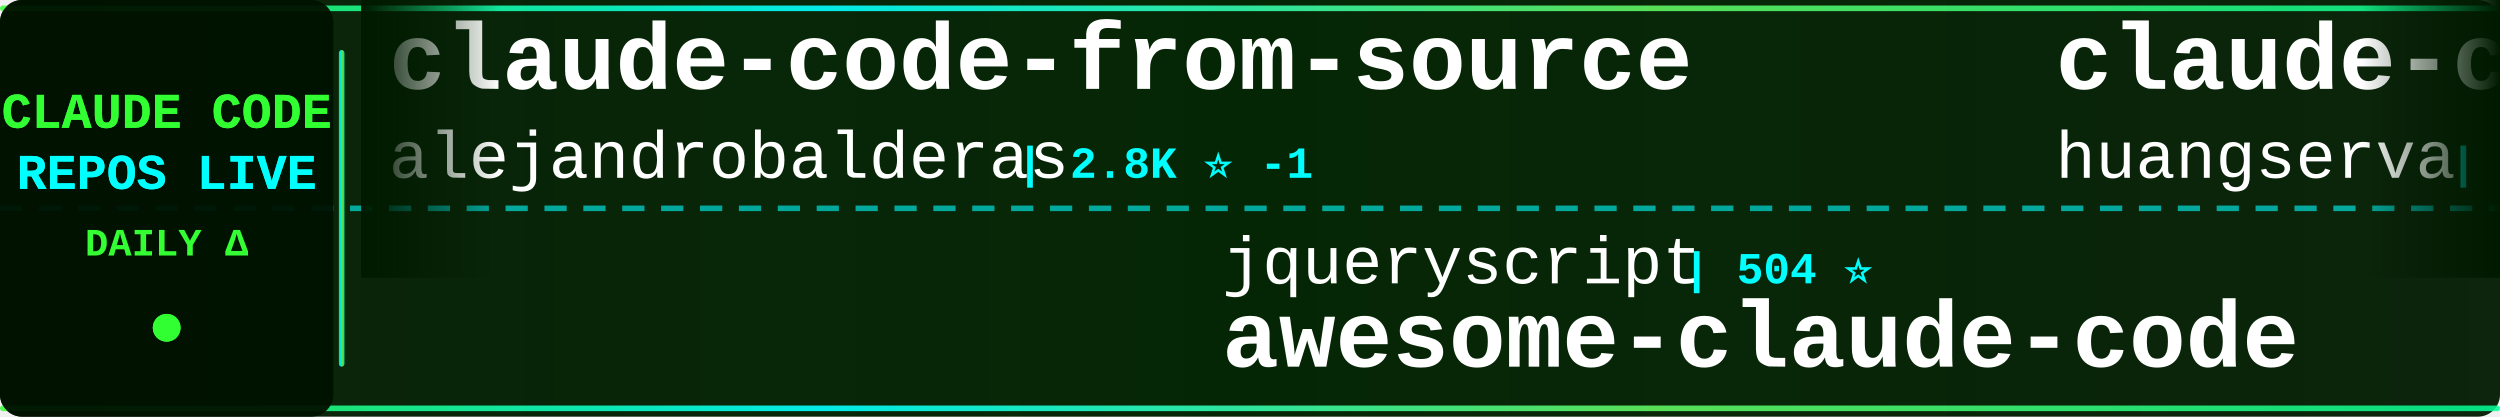
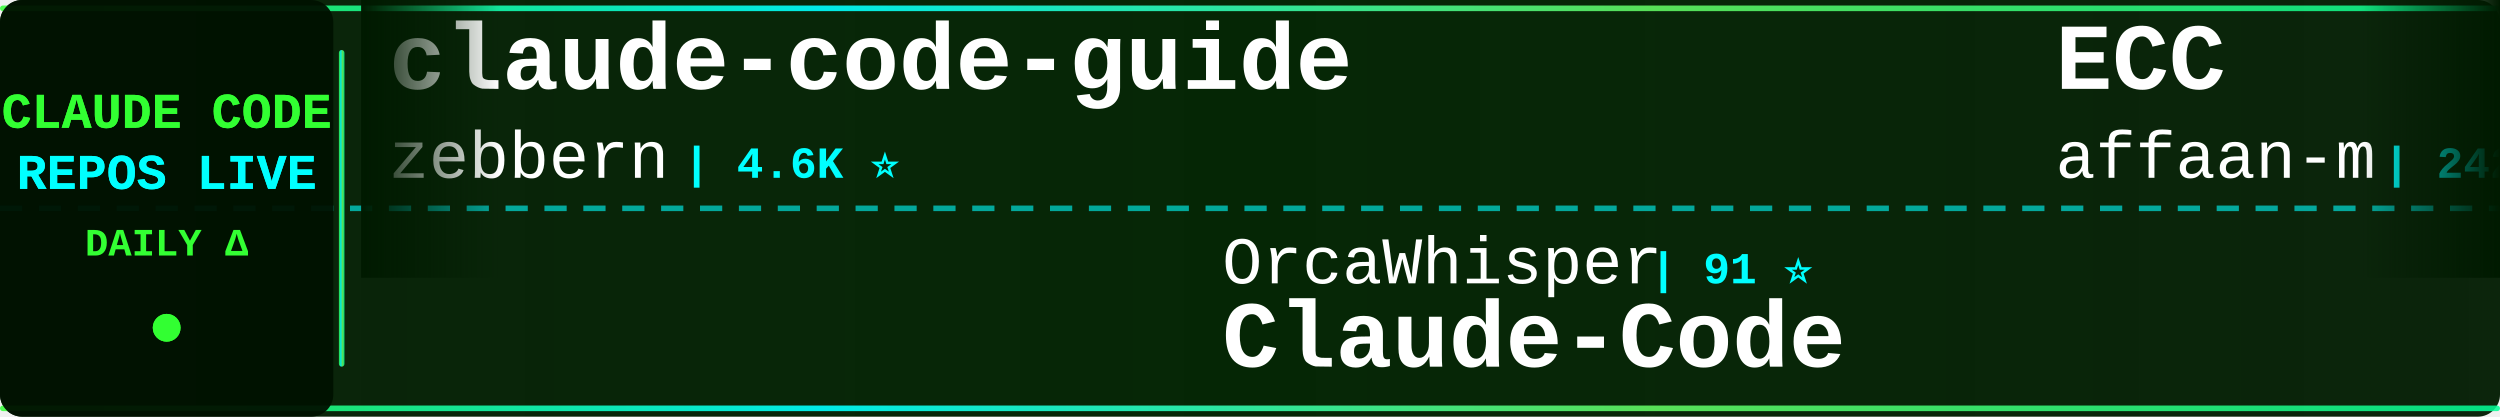
<svg xmlns="http://www.w3.org/2000/svg" width="900" height="150">
  <defs>
    <linearGradient id="tickerBg" x1="0%" y1="0%" x2="100%" y2="0%">
      <stop offset="0%" style="stop-color:#001a00;stop-opacity:0.95" />
      <stop offset="50%" style="stop-color:#002200;stop-opacity:0.98" />
      <stop offset="100%" style="stop-color:#001a00;stop-opacity:0.95" />
    </linearGradient>
    <linearGradient id="borderGrad" x1="0%" y1="0%" x2="100%" y2="0%">
      <stop offset="0%" style="stop-color:#33ff33;stop-opacity:0.85">
        <animate attributeName="stop-opacity" values="0.85;1;0.85" dur="2s" repeatCount="indefinite" />
      </stop>
      <stop offset="33%" style="stop-color:#00ffff;stop-opacity:0.9">
        <animate attributeName="stop-opacity" values="0.9;1;0.9" dur="2.2s" repeatCount="indefinite" />
      </stop>
      <stop offset="66%" style="stop-color:#66ff66;stop-opacity:0.85">
        <animate attributeName="stop-opacity" values="0.85;1;0.85" dur="1.8s" repeatCount="indefinite" />
      </stop>
      <stop offset="100%" style="stop-color:#00ff99;stop-opacity:0.85">
        <animate attributeName="stop-opacity" values="0.85;1;0.85" dur="2s" repeatCount="indefinite" />
      </stop>
    </linearGradient>
    <filter id="textGlow">
      <feGaussianBlur stdDeviation="0.1" result="coloredBlur" />
      <feMerge>
        <feMergeNode in="coloredBlur" />
        <feMergeNode in="SourceGraphic" />
      </feMerge>
    </filter>
    <filter id="metricGlow">
      <feGaussianBlur stdDeviation="0.2" result="coloredBlur" />
      <feMerge>
        <feMergeNode in="coloredBlur" />
        <feMergeNode in="SourceGraphic" />
      </feMerge>
    </filter>
    <linearGradient id="leftFade" x1="0%" y1="0%" x2="100%" y2="0%">
      <stop offset="0%" style="stop-color:#001a00;stop-opacity:1" />
      <stop offset="100%" style="stop-color:#001a00;stop-opacity:0" />
    </linearGradient>
    <linearGradient id="rightFade" x1="0%" y1="0%" x2="100%" y2="0%">
      <stop offset="0%" style="stop-color:#001a00;stop-opacity:0" />
      <stop offset="100%" style="stop-color:#001a00;stop-opacity:1" />
    </linearGradient>
  </defs>
  <rect width="900" height="150" fill="url(#tickerBg)" rx="8" />
  <rect x="0" y="2" width="900" height="2" fill="url(#borderGrad)" rx="1" />
  <rect x="0" y="146" width="900" height="2" fill="url(#borderGrad)" rx="1" />
  <line x1="0" y1="75" x2="900" y2="75" stroke="#00ffff" stroke-width="2" stroke-dasharray="8 6" opacity="0.6" />
  <rect x="0" y="0" width="120" height="150" fill="#001100" opacity="0.95" rx="8" />
  <text x="60" y="46" font-family="'Courier New', monospace" font-size="18" font-weight="bold" fill="#33ff33" text-anchor="middle" filter="url(#textGlow)">
    CLAUDE CODE
  </text>
  <text x="60" y="68" font-family="'Courier New', monospace" font-size="18" font-weight="bold" fill="#00ffff" text-anchor="middle" filter="url(#textGlow)">
    REPOS LIVE
  </text>
  <text x="60" y="92" font-family="'Courier New', monospace" font-size="14" font-weight="bold" fill="#33ff33" text-anchor="middle">
    DAILY Δ
  </text>
  <circle cx="60" cy="118" r="5" fill="#33ff33" filter="url(#metricGlow)">
    <animate attributeName="r" values="4;6;4" dur="1.5s" repeatCount="indefinite" />
    <animate attributeName="opacity" values="0.6;1;0.6" dur="1.5s" repeatCount="indefinite" />
  </circle>
  <rect x="122" y="18" width="2" height="114" fill="url(#borderGrad)" rx="1" />
  <clipPath id="tickerClip">
    <rect x="130" y="0" width="770" height="150" />
  </clipPath>
  <g clip-path="url(#tickerClip)">
    <g id="tickerItems">
      <animateTransform attributeName="transform" attributeType="XML" type="translate" from="0 0" to="-3000 0" dur="54s" repeatCount="indefinite" />
      <g transform="translate(0, 0)">
-         <text x="140" y="32" font-family="'Courier New', monospace" font-size="34" font-weight="bold" fill="#ffffff">claude-code-from-source</text>
-         <text x="140" y="64" font-family="'Courier New', monospace" font-size="24" font-weight="normal" fill="#ffffff" opacity="1.0">alejandrobalderas</text>
-         <text x="366" y="64" font-family="'Courier New', monospace" font-size="16" font-weight="bold" fill="#00ffff"> | 2.8K ⭐ -1</text>
+         <text x="140" y="32" font-family="'Courier New', monospace" font-size="34" font-weight="bold" fill="#ffffff">claude-code-guide</text>
+         <text x="140" y="64" font-family="'Courier New', monospace" font-size="24" font-weight="normal" fill="#ffffff" opacity="1.0">zebbern</text>
+         <text x="246" y="64" font-family="'Courier New', monospace" font-size="16" font-weight="bold" fill="#00ffff"> | 4.6K ⭐</text>
      </g>
      <g transform="translate(300, 0)">
-         <text x="140" y="102" font-family="'Courier New', monospace" font-size="24" font-weight="normal" fill="#ffffff" opacity="1.0">jqueryscript</text>
-         <text x="306" y="102" font-family="'Courier New', monospace" font-size="16" font-weight="bold" fill="#00ffff"> | 504 ⭐</text>
-         <text x="140" y="132" font-family="'Courier New', monospace" font-size="34" font-weight="bold" fill="#ffffff">awesome-claude-code</text>
+         <text x="140" y="102" font-family="'Courier New', monospace" font-size="24" font-weight="normal" fill="#ffffff" opacity="1.0">OrcaWhisper</text>
+         <text x="294" y="102" font-family="'Courier New', monospace" font-size="16" font-weight="bold" fill="#00ffff"> | 91 ⭐</text>
+         <text x="140" y="132" font-family="'Courier New', monospace" font-size="34" font-weight="bold" fill="#ffffff">Claude-Code</text>
      </g>
      <g transform="translate(600, 0)">
-         <text x="140" y="32" font-family="'Courier New', monospace" font-size="34" font-weight="bold" fill="#ffffff">claude-code-cli</text>
-         <text x="140" y="64" font-family="'Courier New', monospace" font-size="24" font-weight="normal" fill="#ffffff" opacity="1.0">huangserva</text>
-         <text x="282" y="64" font-family="'Courier New', monospace" font-size="16" font-weight="bold" fill="#00ffff"> | 623 ⭐</text>
+         <text x="140" y="32" font-family="'Courier New', monospace" font-size="34" font-weight="bold" fill="#ffffff">ECC</text>
+         <text x="140" y="64" font-family="'Courier New', monospace" font-size="24" font-weight="normal" fill="#ffffff" opacity="1.0">affaan-m</text>
+         <text x="258" y="64" font-family="'Courier New', monospace" font-size="16" font-weight="bold" fill="#00ffff"> | 242.9K ⭐ +35</text>
      </g>
      <g transform="translate(900, 0)">
-         <text x="140" y="102" font-family="'Courier New', monospace" font-size="24" font-weight="normal" fill="#ffffff" opacity="1.0">zstmfhy</text>
-         <text x="246" y="102" font-family="'Courier New', monospace" font-size="16" font-weight="bold" fill="#00ffff"> | 190 ⭐</text>
-         <text x="140" y="132" font-family="'Courier New', monospace" font-size="34" font-weight="bold" fill="#ffffff">Claude-code</text>
+         <text x="140" y="102" font-family="'Courier New', monospace" font-size="24" font-weight="normal" fill="#ffffff" opacity="1.0">anthropics</text>
+         <text x="282" y="102" font-family="'Courier New', monospace" font-size="16" font-weight="bold" fill="#00ffff"> | 6.0K ⭐ +4</text>
+         <text x="140" y="132" font-family="'Courier New', monospace" font-size="34" font-weight="bold" fill="#ffffff">claude-code-security-rev...</text>
      </g>
      <g transform="translate(1200, 0)">
-         <text x="140" y="32" font-family="'Courier New', monospace" font-size="34" font-weight="bold" fill="#ffffff">system_prompts_leaks</text>
-         <text x="140" y="64" font-family="'Courier New', monospace" font-size="24" font-weight="normal" fill="#ffffff" opacity="1.0">asgeirtj</text>
-         <text x="258" y="64" font-family="'Courier New', monospace" font-size="16" font-weight="bold" fill="#00ffff"> | 63.5K ⭐ +7</text>
+         <text x="140" y="32" font-family="'Courier New', monospace" font-size="34" font-weight="bold" fill="#ffffff">claude-code-rev</text>
+         <text x="140" y="64" font-family="'Courier New', monospace" font-size="24" font-weight="normal" fill="#ffffff" opacity="1.0">oboard</text>
+         <text x="234" y="64" font-family="'Courier New', monospace" font-size="16" font-weight="bold" fill="#00ffff"> | 3.3K ⭐ +1</text>
      </g>
      <g transform="translate(1500, 0)">
-         <text x="140" y="102" font-family="'Courier New', monospace" font-size="24" font-weight="normal" fill="#ffffff" opacity="1.0">ChinaSiro</text>
-         <text x="270" y="102" font-family="'Courier New', monospace" font-size="16" font-weight="bold" fill="#00ffff"> | 9.6K ⭐</text>
-         <text x="140" y="132" font-family="'Courier New', monospace" font-size="34" font-weight="bold" fill="#ffffff">claude-code-sourcemap</text>
+         <text x="140" y="102" font-family="'Courier New', monospace" font-size="24" font-weight="normal" fill="#ffffff" opacity="1.0">1rgs</text>
+         <text x="210" y="102" font-family="'Courier New', monospace" font-size="16" font-weight="bold" fill="#00ffff"> | 3.7K ⭐ +1</text>
+         <text x="140" y="132" font-family="'Courier New', monospace" font-size="34" font-weight="bold" fill="#ffffff">claude-code-proxy</text>
      </g>
      <g transform="translate(1800, 0)">
-         <text x="140" y="32" font-family="'Courier New', monospace" font-size="34" font-weight="bold" fill="#ffffff">claude-code-from-scratch</text>
-         <text x="140" y="64" font-family="'Courier New', monospace" font-size="24" font-weight="normal" fill="#ffffff" opacity="1.0">Windy3f3f3f3f</text>
-         <text x="318" y="64" font-family="'Courier New', monospace" font-size="16" font-weight="bold" fill="#00ffff"> | 2.6K ⭐</text>
+         <text x="140" y="32" font-family="'Courier New', monospace" font-size="34" font-weight="bold" fill="#ffffff">Claude-code</text>
+         <text x="140" y="64" font-family="'Courier New', monospace" font-size="24" font-weight="normal" fill="#ffffff" opacity="1.0">fazxes</text>
+         <text x="234" y="64" font-family="'Courier New', monospace" font-size="16" font-weight="bold" fill="#00ffff"> | 232 ⭐</text>
      </g>
      <g transform="translate(2100, 0)">
-         <text x="140" y="102" font-family="'Courier New', monospace" font-size="24" font-weight="normal" fill="#ffffff" opacity="1.0">edmund-io</text>
-         <text x="270" y="102" font-family="'Courier New', monospace" font-size="16" font-weight="bold" fill="#00ffff"> | 1.5K ⭐</text>
-         <text x="140" y="132" font-family="'Courier New', monospace" font-size="34" font-weight="bold" fill="#ffffff">edmunds-claude-code</text>
+         <text x="140" y="102" font-family="'Courier New', monospace" font-size="24" font-weight="normal" fill="#ffffff" opacity="1.0">Piebald-AI</text>
+         <text x="282" y="102" font-family="'Courier New', monospace" font-size="16" font-weight="bold" fill="#00ffff"> | 12.4K ⭐ +1</text>
+         <text x="140" y="132" font-family="'Courier New', monospace" font-size="34" font-weight="bold" fill="#ffffff">claude-code-system-promp...</text>
      </g>
      <g transform="translate(2400, 0)">
-         <text x="140" y="32" font-family="'Courier New', monospace" font-size="34" font-weight="bold" fill="#ffffff">claude-code-source</text>
-         <text x="140" y="64" font-family="'Courier New', monospace" font-size="24" font-weight="normal" fill="#ffffff" opacity="1.0">JrCx7scC</text>
-         <text x="258" y="64" font-family="'Courier New', monospace" font-size="16" font-weight="bold" fill="#00ffff"> | 374 ⭐</text>
+         <text x="140" y="32" font-family="'Courier New', monospace" font-size="34" font-weight="bold" fill="#ffffff">claude-code-prompts</text>
+         <text x="140" y="64" font-family="'Courier New', monospace" font-size="24" font-weight="normal" fill="#ffffff" opacity="1.0">repowise-dev</text>
+         <text x="306" y="64" font-family="'Courier New', monospace" font-size="16" font-weight="bold" fill="#00ffff"> | 1.2K ⭐</text>
      </g>
      <g transform="translate(2700, 0)">
        <text x="140" y="102" font-family="'Courier New', monospace" font-size="24" font-weight="normal" fill="#ffffff" opacity="1.0">huangjia2019</text>
        <text x="306" y="102" font-family="'Courier New', monospace" font-size="16" font-weight="bold" fill="#00ffff"> | 1.1K ⭐</text>
        <text x="140" y="132" font-family="'Courier New', monospace" font-size="34" font-weight="bold" fill="#ffffff">claude-code-engineering</text>
      </g>
      <g transform="translate(3000, 0)">
-         <text x="140" y="32" font-family="'Courier New', monospace" font-size="34" font-weight="bold" fill="#ffffff">claude-code-from-source</text>
-         <text x="140" y="64" font-family="'Courier New', monospace" font-size="24" font-weight="normal" fill="#ffffff" opacity="1.0">alejandrobalderas</text>
-         <text x="366" y="64" font-family="'Courier New', monospace" font-size="16" font-weight="bold" fill="#00ffff"> | 2.8K ⭐ -1</text>
+         <text x="140" y="32" font-family="'Courier New', monospace" font-size="34" font-weight="bold" fill="#ffffff">claude-code-guide</text>
+         <text x="140" y="64" font-family="'Courier New', monospace" font-size="24" font-weight="normal" fill="#ffffff" opacity="1.0">zebbern</text>
+         <text x="246" y="64" font-family="'Courier New', monospace" font-size="16" font-weight="bold" fill="#00ffff"> | 4.6K ⭐</text>
      </g>
      <g transform="translate(3300, 0)">
-         <text x="140" y="102" font-family="'Courier New', monospace" font-size="24" font-weight="normal" fill="#ffffff" opacity="1.0">jqueryscript</text>
-         <text x="306" y="102" font-family="'Courier New', monospace" font-size="16" font-weight="bold" fill="#00ffff"> | 504 ⭐</text>
-         <text x="140" y="132" font-family="'Courier New', monospace" font-size="34" font-weight="bold" fill="#ffffff">awesome-claude-code</text>
+         <text x="140" y="102" font-family="'Courier New', monospace" font-size="24" font-weight="normal" fill="#ffffff" opacity="1.0">OrcaWhisper</text>
+         <text x="294" y="102" font-family="'Courier New', monospace" font-size="16" font-weight="bold" fill="#00ffff"> | 91 ⭐</text>
+         <text x="140" y="132" font-family="'Courier New', monospace" font-size="34" font-weight="bold" fill="#ffffff">Claude-Code</text>
      </g>
      <g transform="translate(3600, 0)">
-         <text x="140" y="32" font-family="'Courier New', monospace" font-size="34" font-weight="bold" fill="#ffffff">claude-code-cli</text>
-         <text x="140" y="64" font-family="'Courier New', monospace" font-size="24" font-weight="normal" fill="#ffffff" opacity="1.0">huangserva</text>
-         <text x="282" y="64" font-family="'Courier New', monospace" font-size="16" font-weight="bold" fill="#00ffff"> | 623 ⭐</text>
+         <text x="140" y="32" font-family="'Courier New', monospace" font-size="34" font-weight="bold" fill="#ffffff">ECC</text>
+         <text x="140" y="64" font-family="'Courier New', monospace" font-size="24" font-weight="normal" fill="#ffffff" opacity="1.0">affaan-m</text>
+         <text x="258" y="64" font-family="'Courier New', monospace" font-size="16" font-weight="bold" fill="#00ffff"> | 242.9K ⭐ +35</text>
      </g>
      <g transform="translate(3900, 0)">
-         <text x="140" y="102" font-family="'Courier New', monospace" font-size="24" font-weight="normal" fill="#ffffff" opacity="1.0">zstmfhy</text>
-         <text x="246" y="102" font-family="'Courier New', monospace" font-size="16" font-weight="bold" fill="#00ffff"> | 190 ⭐</text>
-         <text x="140" y="132" font-family="'Courier New', monospace" font-size="34" font-weight="bold" fill="#ffffff">Claude-code</text>
+         <text x="140" y="102" font-family="'Courier New', monospace" font-size="24" font-weight="normal" fill="#ffffff" opacity="1.0">anthropics</text>
+         <text x="282" y="102" font-family="'Courier New', monospace" font-size="16" font-weight="bold" fill="#00ffff"> | 6.0K ⭐ +4</text>
+         <text x="140" y="132" font-family="'Courier New', monospace" font-size="34" font-weight="bold" fill="#ffffff">claude-code-security-rev...</text>
      </g>
    </g>
  </g>
  <rect x="130" y="0" width="50" height="100" fill="url(#leftFade)" />
  <rect x="850" y="0" width="50" height="100" fill="url(#rightFade)" />
</svg>
